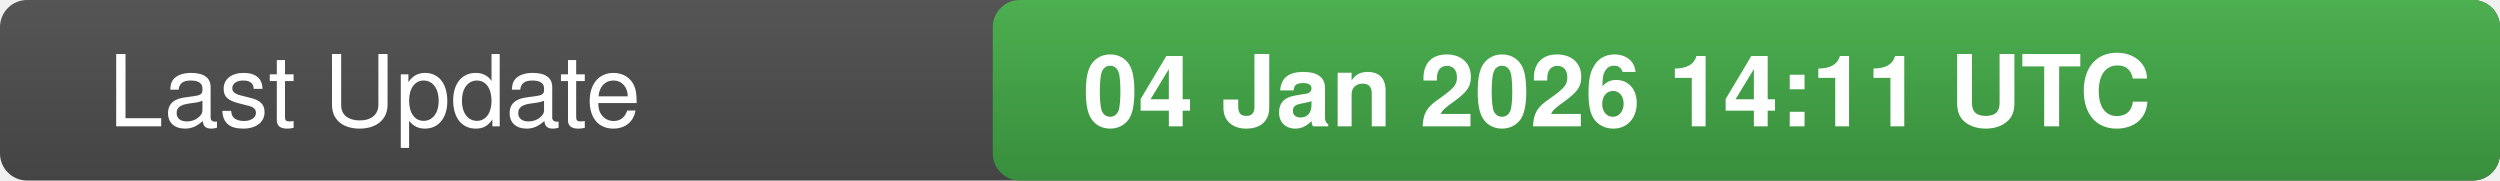
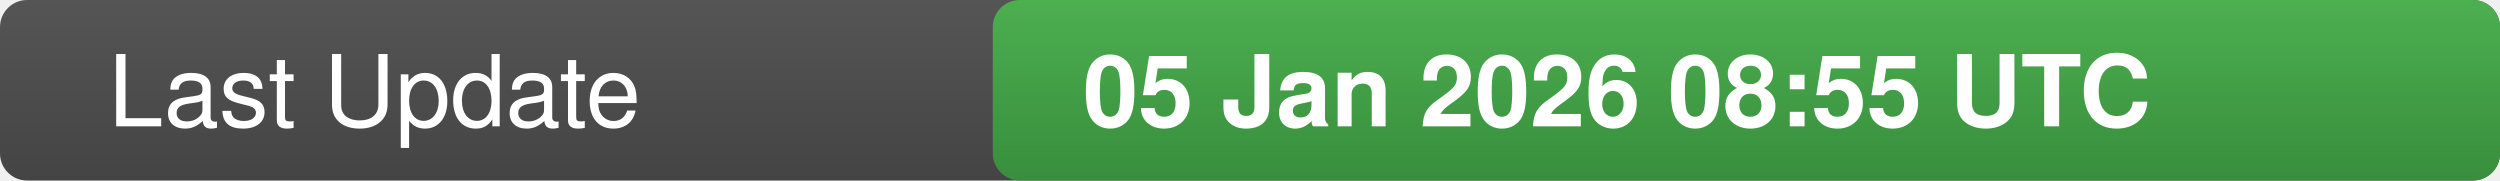
<svg xmlns="http://www.w3.org/2000/svg" width="277" height="20">
  <defs>
    <linearGradient id="bg" x1="0" x2="0" y1="0" y2="1">
      <stop offset="0" stop-color="#555" stop-opacity="1" />
      <stop offset="1" stop-color="#444" stop-opacity="1" />
    </linearGradient>
    <linearGradient id="valueBg" x1="0" x2="0" y1="0" y2="1">
      <stop offset="0" stop-color="#4caf50" stop-opacity="1" />
      <stop offset="1" stop-color="#388e3c" stop-opacity="1" />
    </linearGradient>
    <clipPath id="rounded-right">
      <rect x="110" y="0" width="167" height="20" rx="3" />
    </clipPath>
  </defs>
  <rect width="277" height="20" fill="url(#bg)" rx="3" />
  <rect x="110" y="0" width="167" height="20" fill="url(#valueBg)" clip-path="url(#rounded-right)" />
  <text x="12" y="14" fill="#fff" font-family="-apple-system,BlinkMacSystemFont,Segoe UI,Helvetica,Arial,sans-serif" font-size="11" font-weight="500">Last Update</text>
-   <text x="120" y="14" fill="#fff" font-family="-apple-system,BlinkMacSystemFont,Segoe UI,Helvetica,Arial,sans-serif" font-size="11" font-weight="600">04 Jan 2026 14:11 UTC</text>
-   <text x="0" y="0" fill="#555" font-size="0" opacity="0">7281281</text>
+   <text x="120" y="14" fill="#fff" font-family="-apple-system,BlinkMacSystemFont,Segoe UI,Helvetica,Arial,sans-serif" font-size="11" font-weight="600">05 Jan 2026 08:55 UTC</text>
+   <text x="0" y="0" fill="#555" font-size="0" opacity="0">8342354</text>
</svg>
